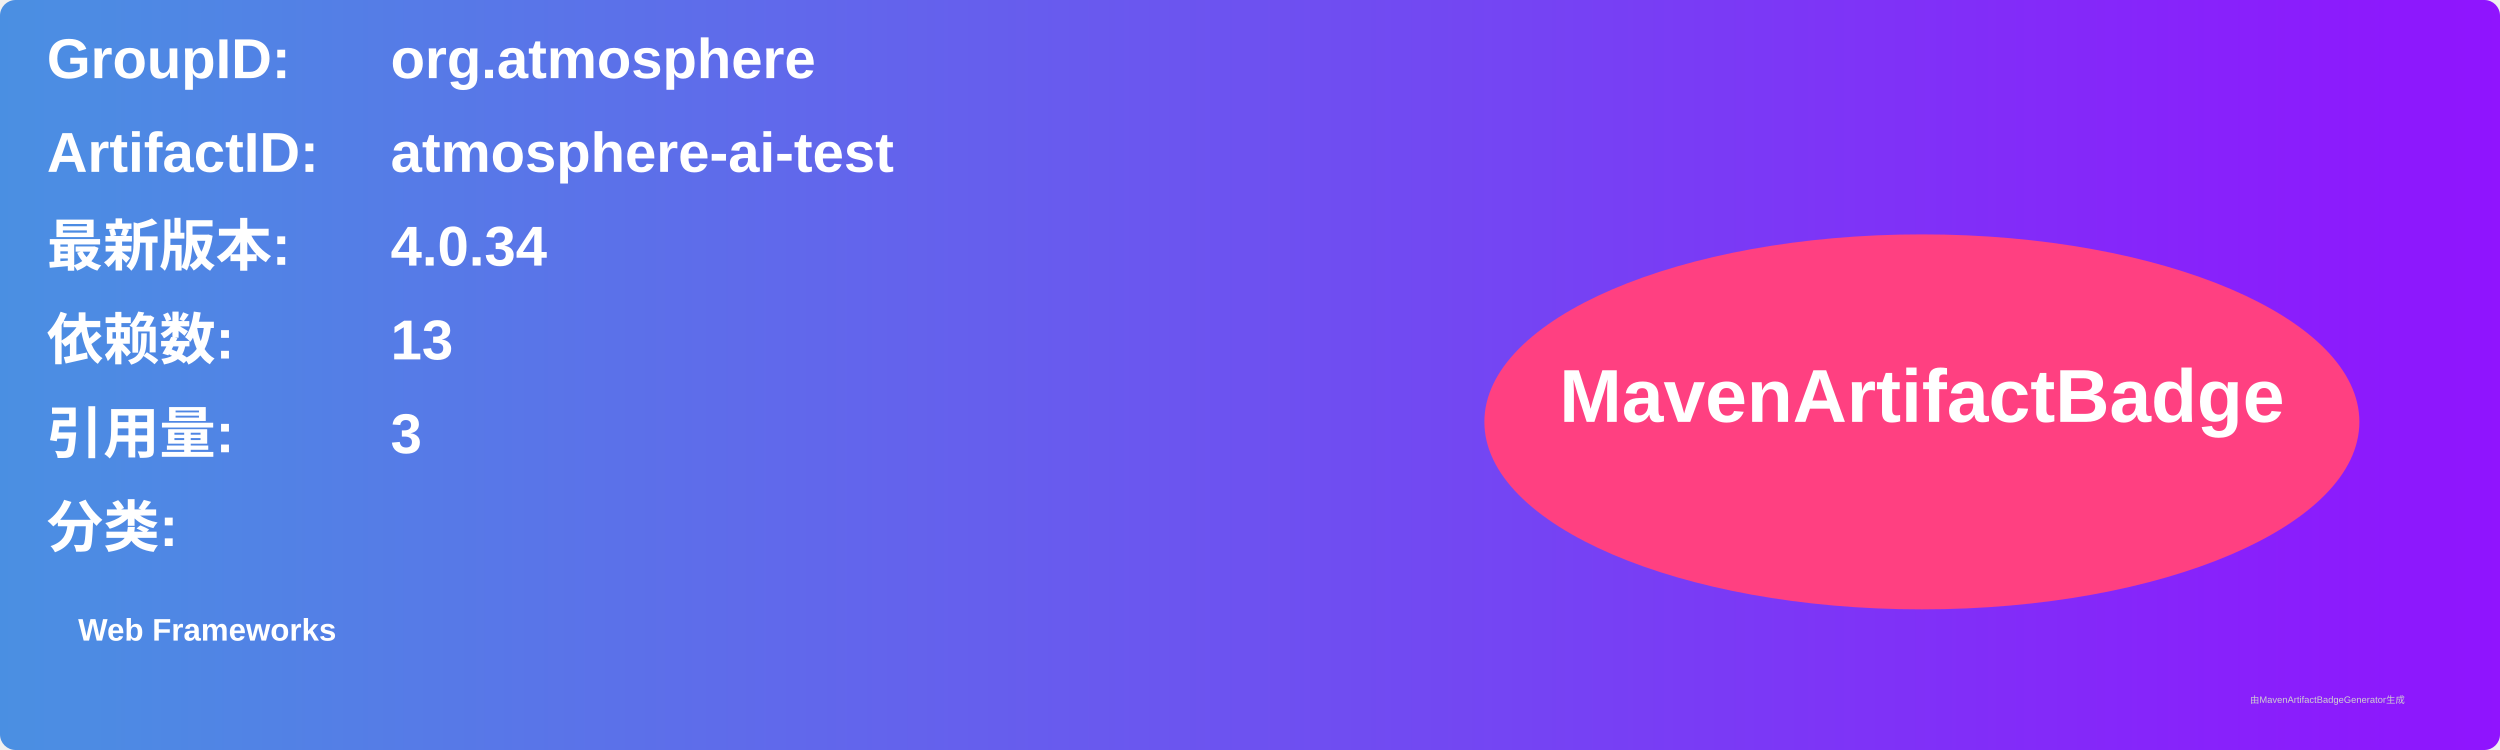
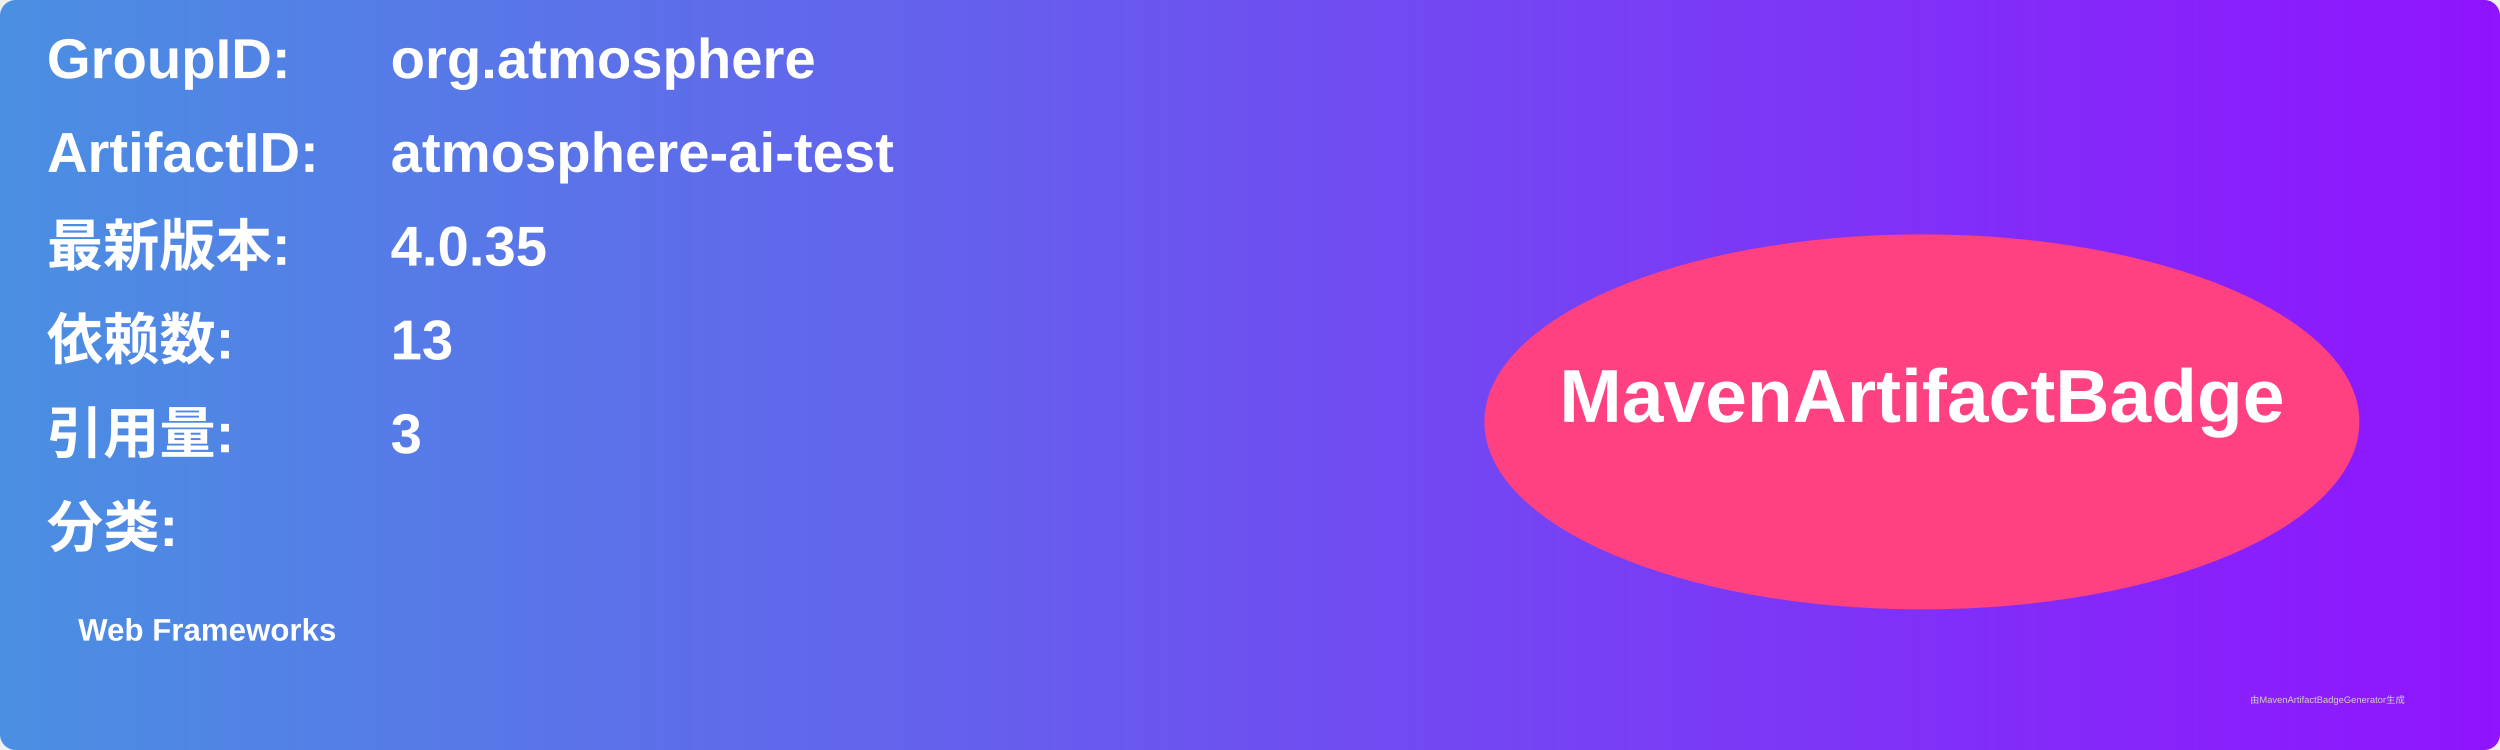
<svg xmlns="http://www.w3.org/2000/svg" width="800" height="240" viewBox="0 0 800 240">
  <linearGradient id="grad" x1="0%" y1="0%" x2="100%" y2="0%">
    <stop offset="0%" stop-color="#4a90e2" />
    <stop offset="100%" stop-color="#9013fe" />
  </linearGradient>
  <rect width="100%" height="100%" rx="5" ry="5" fill="url(#grad)" />
  <g transform="translate(15, 15)">
    <text x="0" y="10" font-family="Arial" font-size="18" fill="white" font-weight="bold" width="260">GroupID:</text>
    <text x="110" y="10" font-family="Arial" font-size="18" fill="white" font-weight="bold" width="460">org.atmosphere</text>
    <text x="0" y="40" font-family="Arial" font-size="18" fill="white" font-weight="bold" width="260">ArtifactID:</text>
    <text x="110" y="40" font-family="Arial" font-size="18" fill="white" font-weight="bold" width="460">atmosphere-ai-test</text>
    <text x="0" y="70" font-family="Arial" font-size="18" fill="white" font-weight="bold">最新版本:</text>
    <text x="110" y="70" font-family="Arial" font-size="18" fill="white" font-weight="bold">
-       <tspan font-weight="bold">4.0.34</tspan>
+       <tspan font-weight="bold">4.0.35</tspan>
    </text>
    <text x="0" y="100" font-family="Arial" font-size="18" fill="white" font-weight="bold">依赖数: </text>
    <text x="110" y="100" font-family="Arial" font-size="18" fill="white">
      <tspan font-weight="bold">13</tspan>
    </text>
    <text x="0" y="130" font-family="Arial" font-size="18" fill="white" font-weight="bold">引用量: </text>
    <text x="110" y="130" font-family="Arial" font-size="18" fill="white">
      <tspan font-weight="bold">3</tspan>
    </text>
    <text x="0" y="160" font-family="Arial" font-size="18" fill="white" font-weight="bold">分类:</text>
    <text x="10" y="190" font-family="Arial" font-size="10" fill="white">
      <tspan font-weight="bold">Web Frameworks</tspan>
    </text>
    <ellipse cx="600" cy="120" rx="140" ry="60" fill="#ff4081" />
    <text x="600" y="120" text-anchor="middle" font-family="Arial" font-size="24" fill="white" font-weight="bold">MavenArtifactBadge</text>
  </g>
  <text x="720" y="225" font-family="Arial" font-size="3" fill="#d0d0d0">由MavenArtifactBadgeGenerator生成</text>
</svg>
